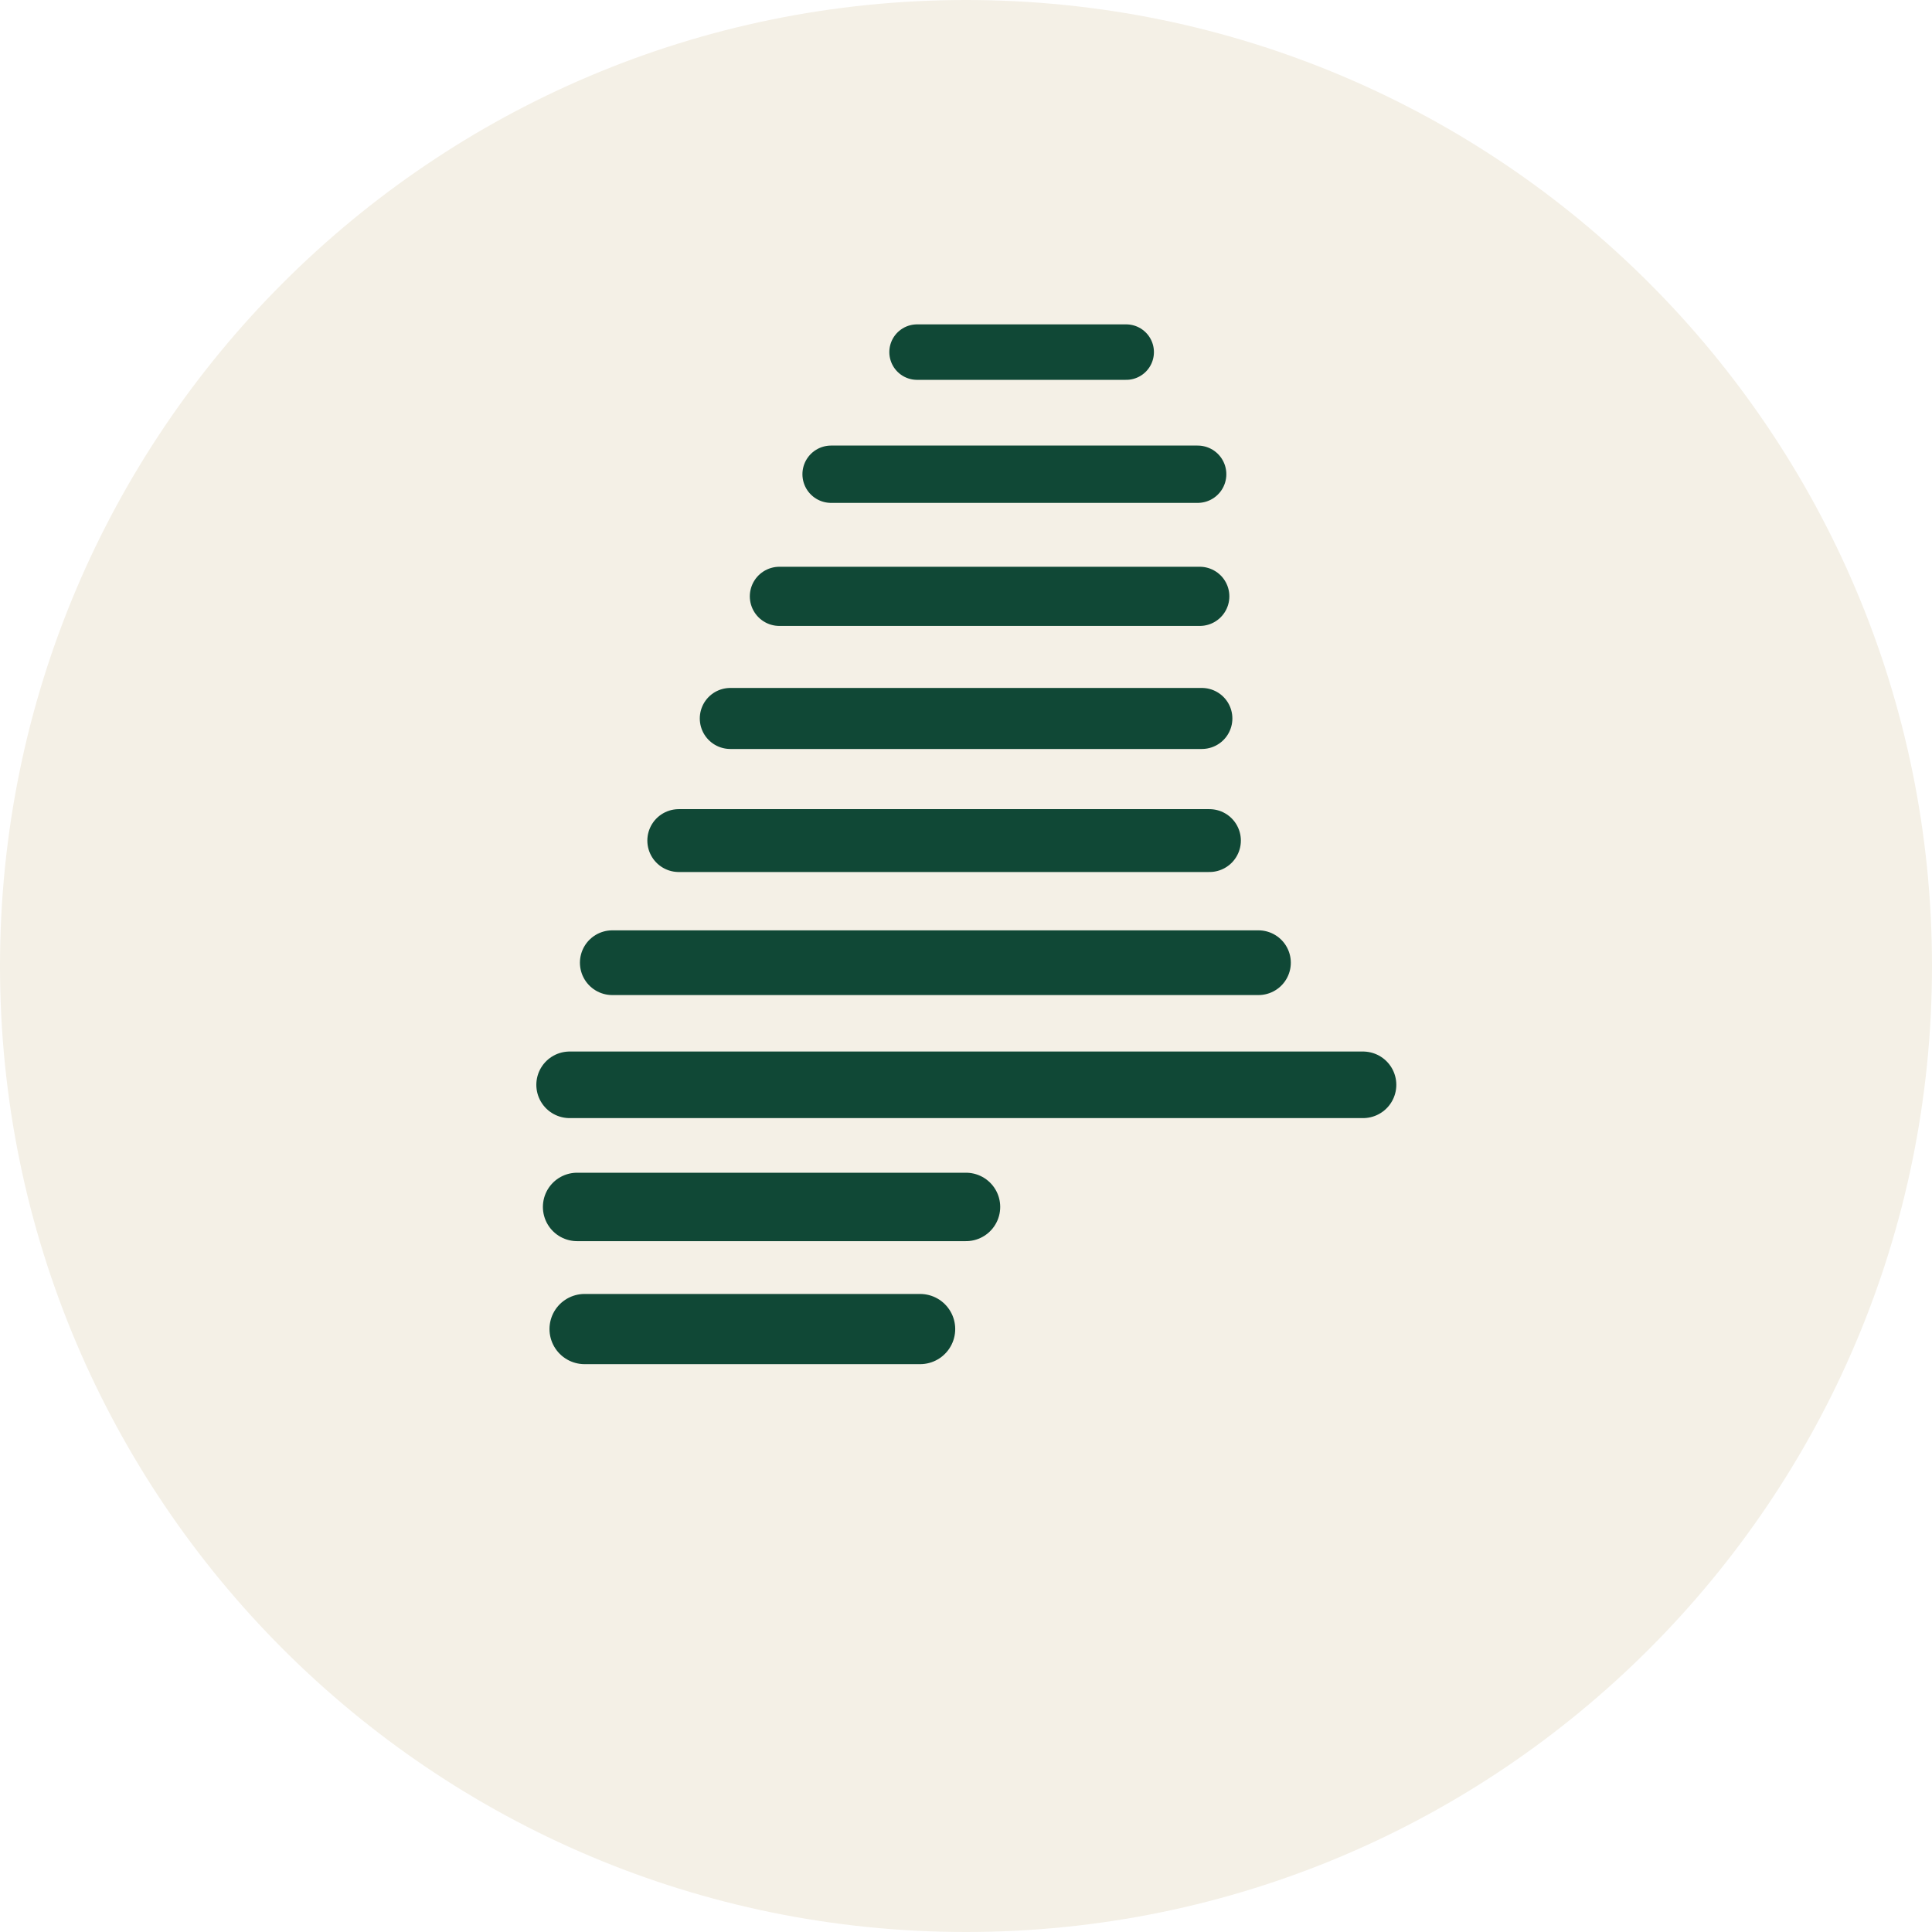
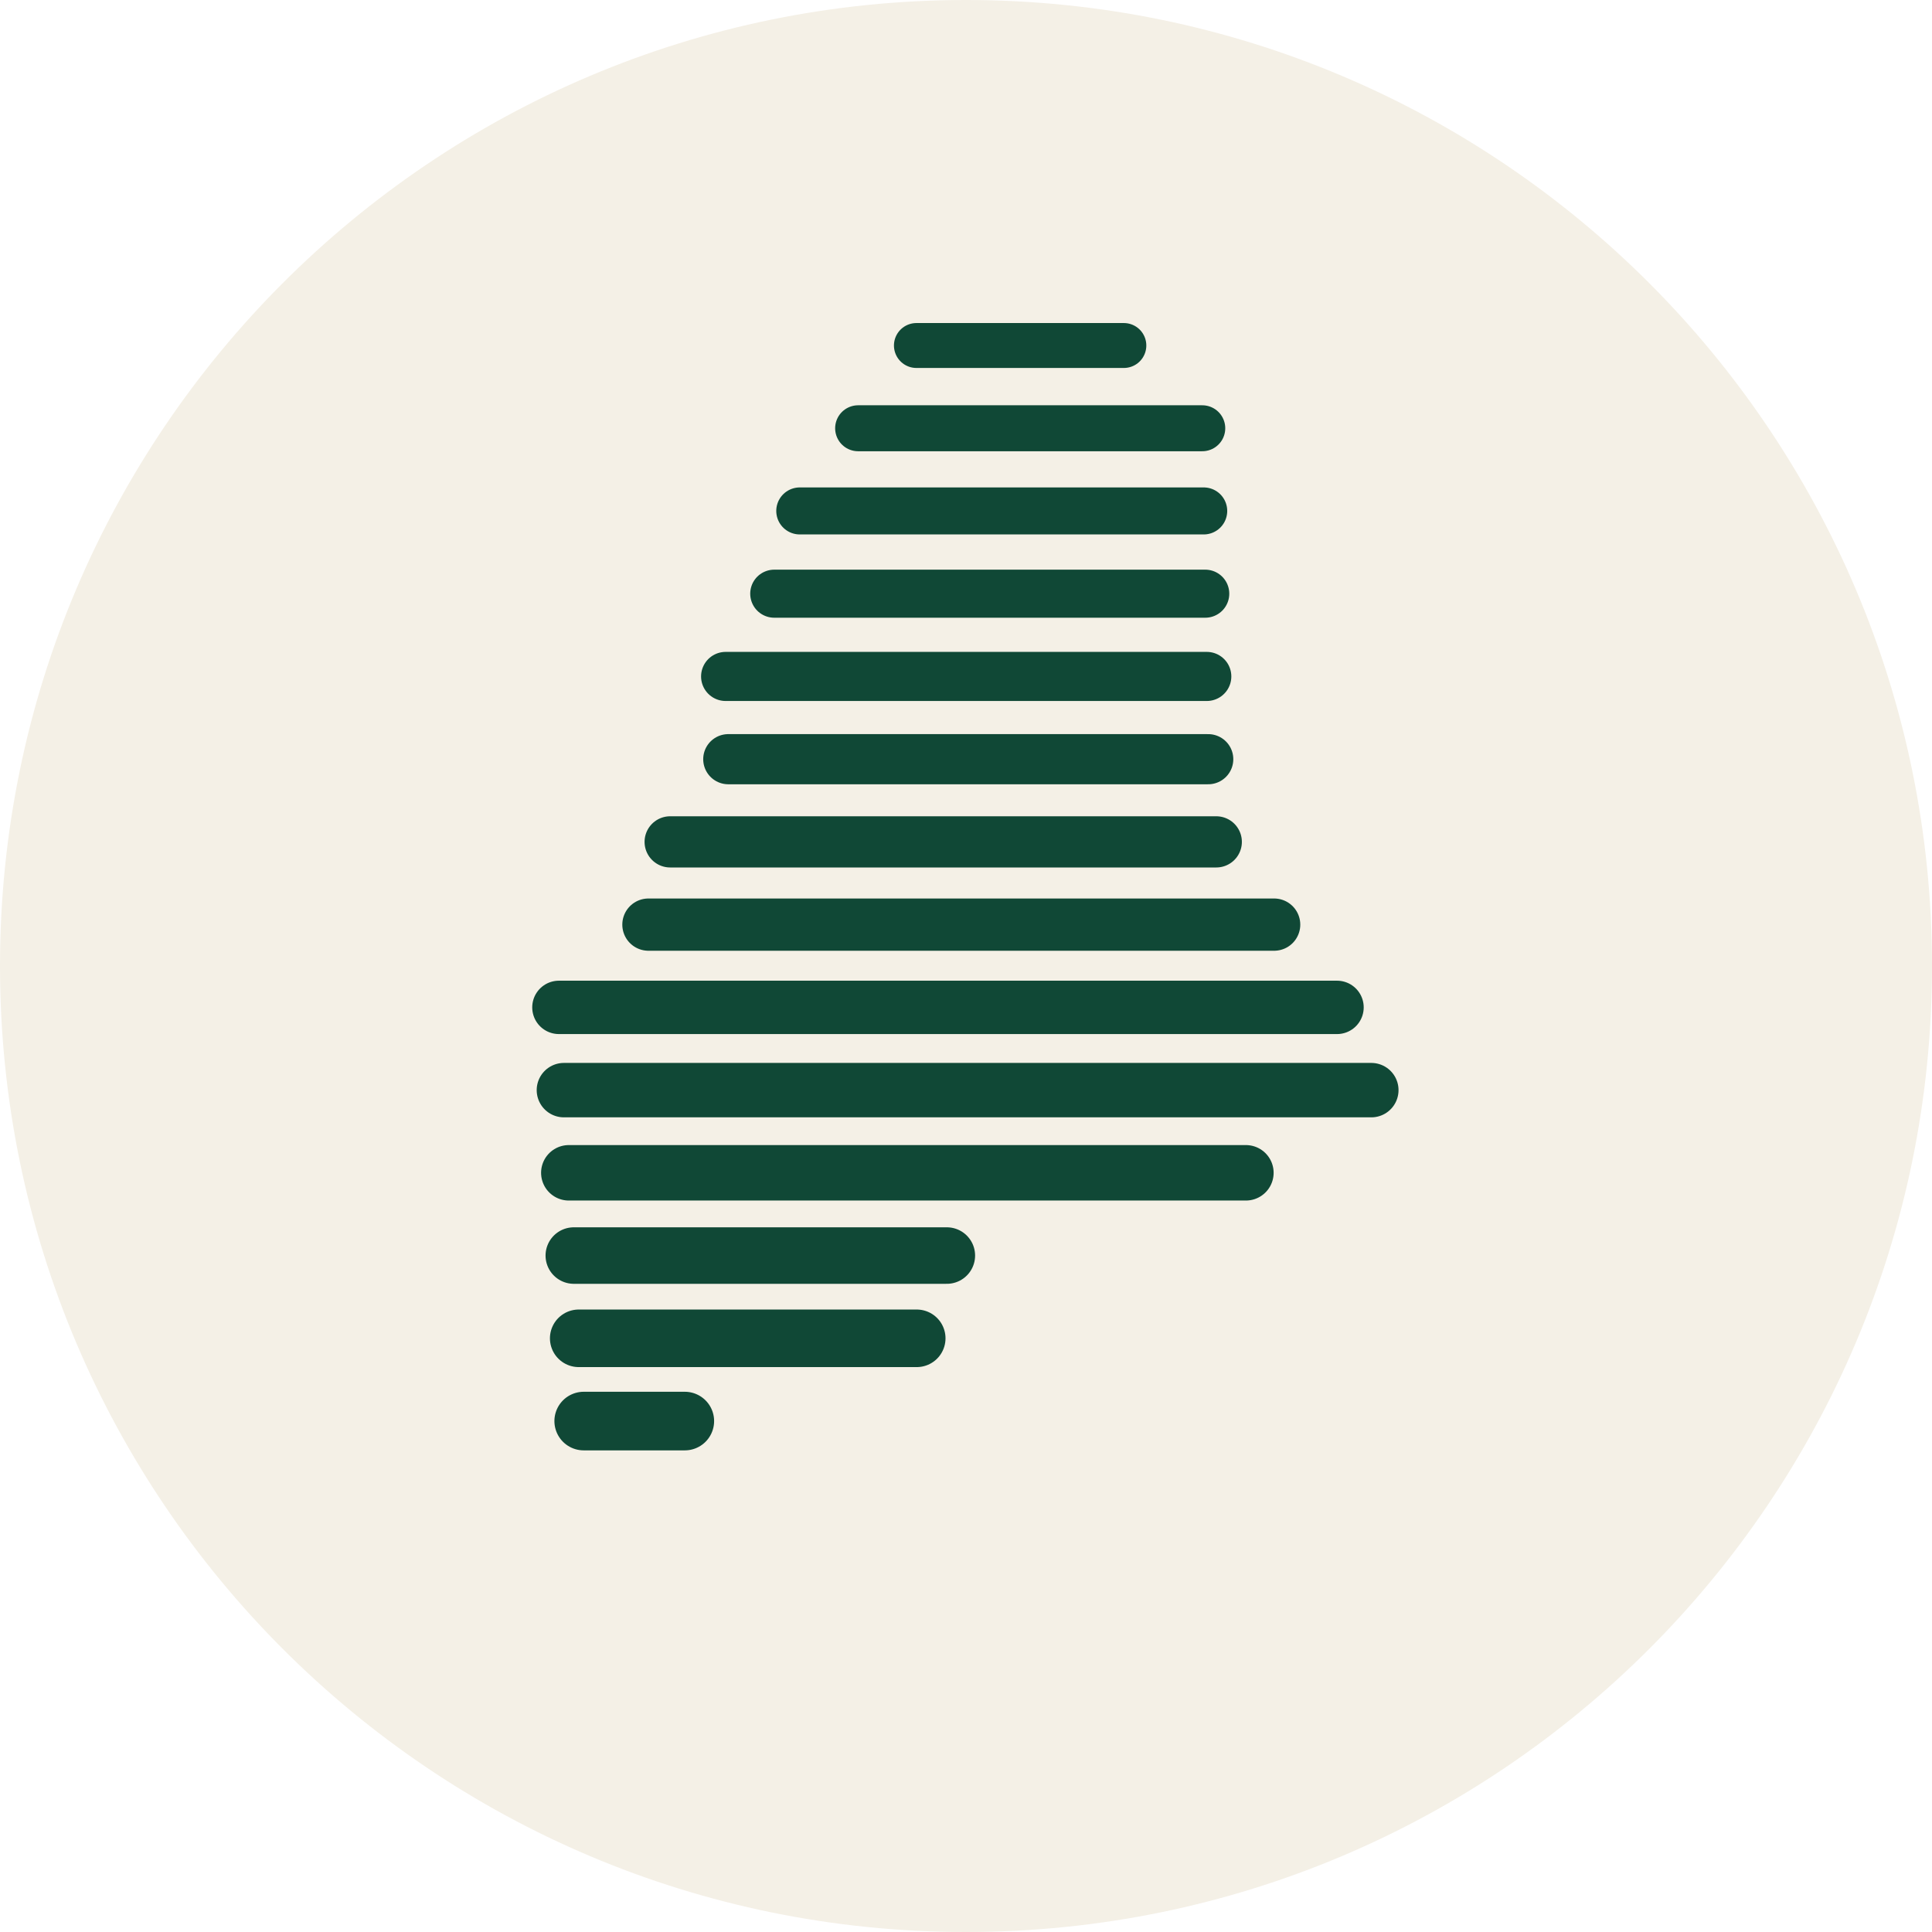
<svg xmlns="http://www.w3.org/2000/svg" viewBox="0 0 240 240" width="240" height="240" role="img" aria-label="Generation Maine">
  <circle cx="120" cy="120" r="120" fill="#F4F0E6" />
  <g transform="translate(65.75 38)">
-     <path d="M48.17 5.74 L74.15 5.74" stroke="#104836" stroke-width="6.89" stroke-linecap="round" fill="none" />
-     <path d="M37.49 20.91 L83.03 20.91" stroke="#104836" stroke-width="7.12" stroke-linecap="round" fill="none" />
-     <path d="M31.07 36.08 L83.29 36.08" stroke="#104836" stroke-width="7.35" stroke-linecap="round" fill="none" />
-     <path d="M24.97 51.25 L83.55 51.25" stroke="#104836" stroke-width="7.58" stroke-linecap="round" fill="none" />
-     <path d="M18.57 66.42 L84.49 66.42" stroke="#104836" stroke-width="7.81" stroke-linecap="round" fill="none" />
-     <path d="M10.31 81.59 L90.58 81.59" stroke="#104836" stroke-width="8.04" stroke-linecap="round" fill="none" />
-     <path d="M5.01 96.76 L103.57 96.76" stroke="#104836" stroke-width="8.27" stroke-linecap="round" fill="none" />
-     <path d="M5.94 111.93 L54.25 111.93" stroke="#104836" stroke-width="8.5" stroke-linecap="round" fill="none" />
-     <path d="M6.87 127.1 L48.55 127.1" stroke="#104836" stroke-width="8.72" stroke-linecap="round" fill="none" />
+     <path d="M48.09 4.92 L73.86 4.92" stroke="#104836" stroke-width="5.58" stroke-linecap="round" fill="none" />
+     <path d="M40.85 15.2 L83.6 15.2" stroke="#104836" stroke-width="5.71" stroke-linecap="round" fill="none" />
+     <path d="M33.6 25.47 L83.78 25.47" stroke="#104836" stroke-width="5.84" stroke-linecap="round" fill="none" />
+     <path d="M30.43 35.75 L83.97 35.75" stroke="#104836" stroke-width="5.97" stroke-linecap="round" fill="none" />
+     <path d="M24.39 46.03 L84.16 46.03" stroke="#104836" stroke-width="6.1" stroke-linecap="round" fill="none" />
+     <path d="M24.72 56.31 L84.34 56.31" stroke="#104836" stroke-width="6.23" stroke-linecap="round" fill="none" />
+     <path d="M17.5 66.58 L85.34 66.58" stroke="#104836" stroke-width="6.36" stroke-linecap="round" fill="none" />
+     <path d="M14.8 76.86 L92.53 76.86" stroke="#104836" stroke-width="6.49" stroke-linecap="round" fill="none" />
+     <path d="M3.68 87.14 L100.34 87.14" stroke="#104836" stroke-width="6.63" stroke-linecap="round" fill="none" />
+     <path d="M4.3 97.42 L104.6 97.42" stroke="#104836" stroke-width="6.76" stroke-linecap="round" fill="none" />
+     <path d="M4.91 107.69 L89.02 107.69" stroke="#104836" stroke-width="6.89" stroke-linecap="round" fill="none" />
+     <path d="M5.53 117.97 L51.87 117.97" stroke="#104836" stroke-width="7.02" stroke-linecap="round" fill="none" />
+     <path d="M6.14 128.25 L48.13 128.25" stroke="#104836" stroke-width="7.15" stroke-linecap="round" fill="none" />
+     <path d="M6.76 138.53 L19.32 138.53" stroke="#104836" stroke-width="7.28" stroke-linecap="round" fill="none" />
  </g>
</svg>
